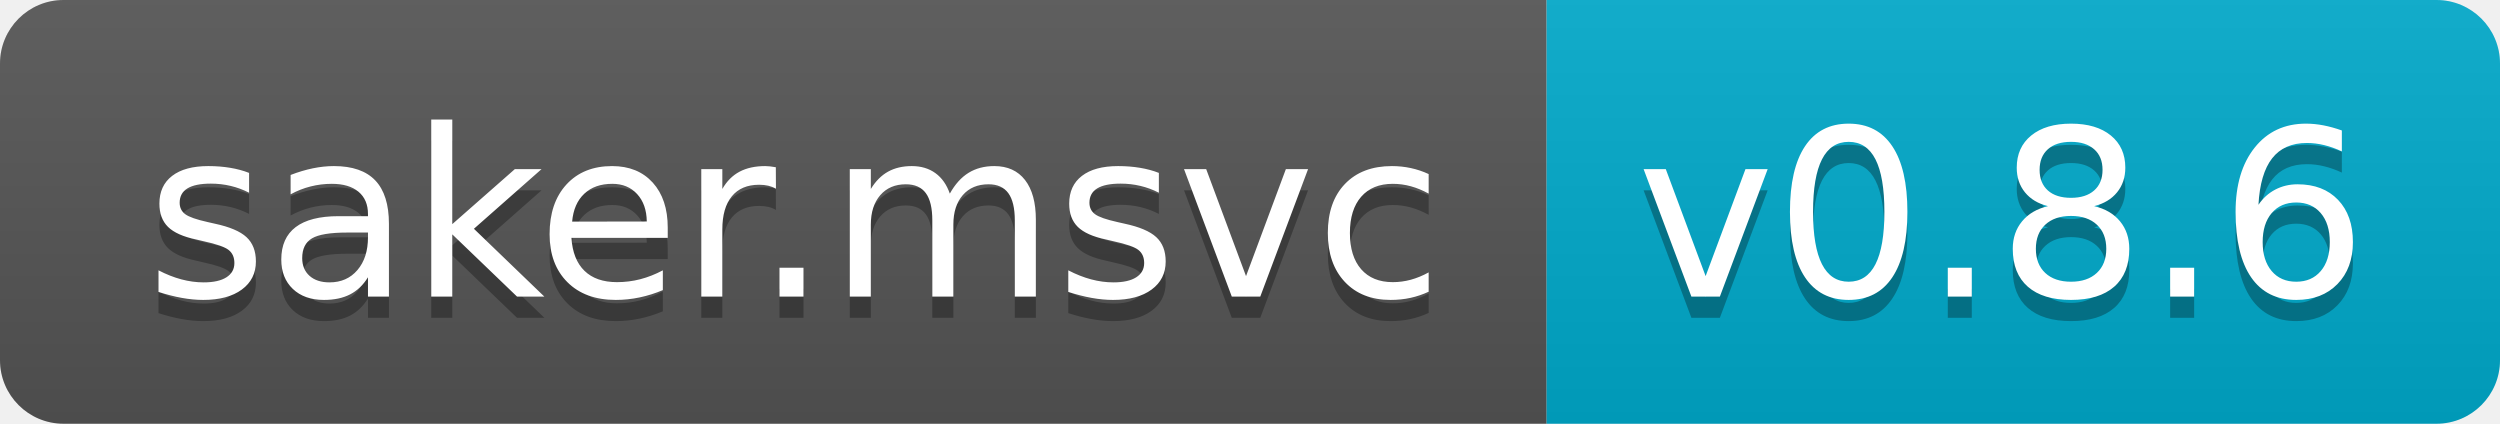
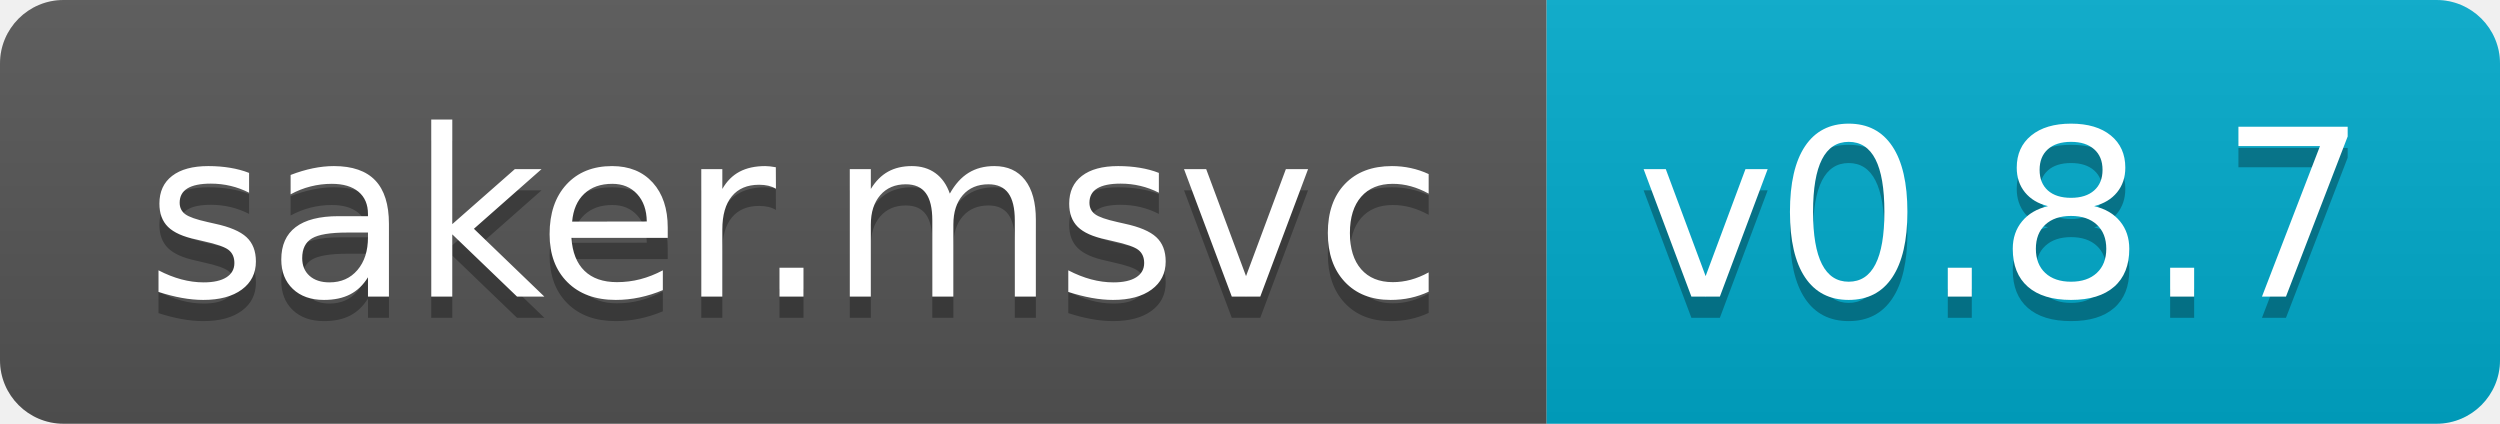
- <svg xmlns="http://www.w3.org/2000/svg" width="118" height="20" role="img" aria-label="saker.msvc: v0.8.6">
+ <svg xmlns="http://www.w3.org/2000/svg" width="118" height="20" role="img" aria-label="saker.msvc: v0.8.7">
  <linearGradient id="s" x2="0" y2="100%">
    <stop offset="0" stop-color="#bbb" stop-opacity=".1" />
    <stop offset="1" stop-opacity=".1" />
  </linearGradient>
  <clipPath id="r">
    <rect width="118" height="20" rx="3" fill="#fff" />
  </clipPath>
  <g clip-path="url(#r)">
    <rect width="73" height="20" fill="#555" />
    <rect x="73" width="45" height="20" fill="#0ac" />
    <rect width="118" height="20" fill="url(#s)" />
  </g>
  <g fill="#fff" text-anchor="middle" font-family="Verdana,Geneva,DejaVu Sans,sans-serif" text-rendering="geometricPrecision" font-size="110">
    <text aria-hidden="true" x="375" y="150" fill="#010101" fill-opacity=".3" transform="scale(.1)" textLength="630">saker.msvc</text>
    <text x="375" y="140" transform="scale(.1)" fill="#fff" textLength="630">saker.msvc</text>
-     <text aria-hidden="true" x="945" y="150" fill="#010101" fill-opacity=".3" transform="scale(.1)" textLength="350">v0.8.6</text>
-     <text x="945" y="140" transform="scale(.1)" fill="#fff" textLength="350">v0.8.6</text>
+     <text aria-hidden="true" x="945" y="150" fill="#010101" fill-opacity=".3" transform="scale(.1)" textLength="350">v0.8.7</text>
+     <text x="945" y="140" transform="scale(.1)" fill="#fff" textLength="350">v0.8.7</text>
  </g>
</svg>
